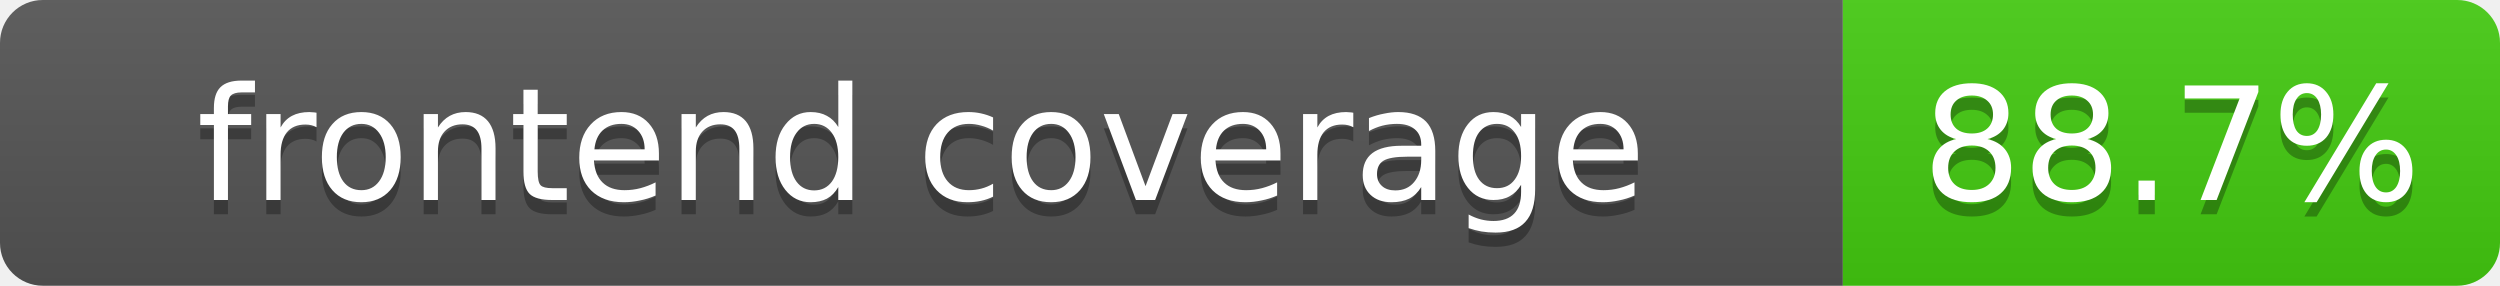
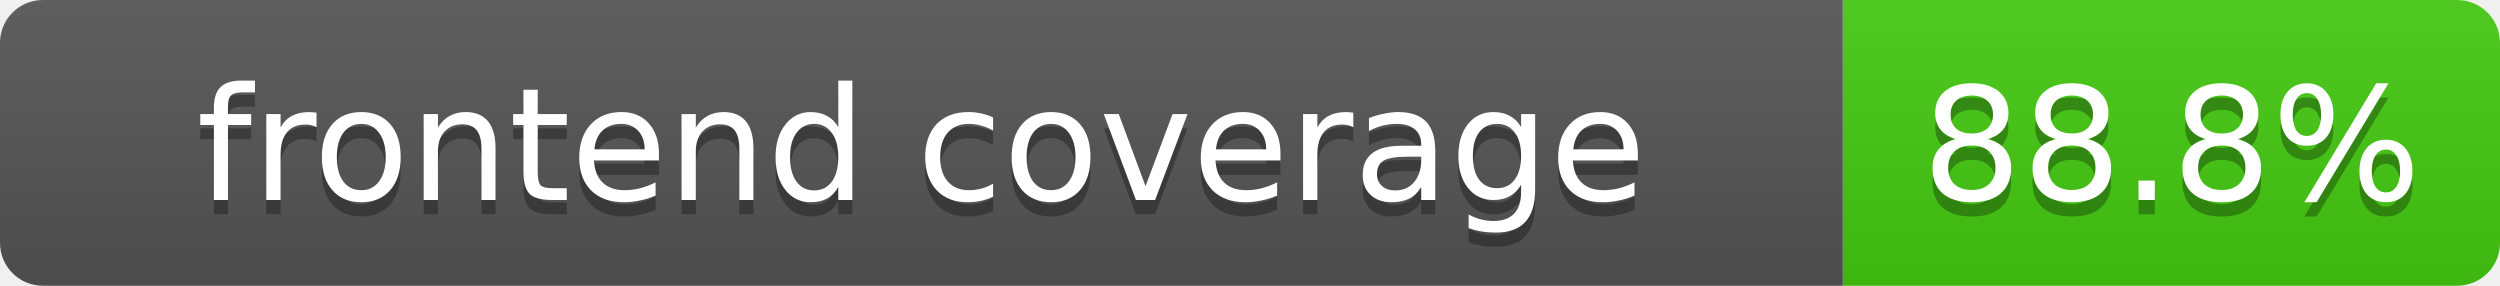
<svg xmlns="http://www.w3.org/2000/svg" width="175" height="20">
  <linearGradient id="b" x2="0" y2="100%">
    <stop offset="0" stop-color="#bbb" stop-opacity=".1" />
    <stop offset="1" stop-opacity=".1" />
  </linearGradient>
  <clipPath id="a">
    <rect width="175" height="20" rx="3" fill="#fff" />
  </clipPath>
  <g clip-path="url(#a)">
    <rect width="129" height="20" fill="#555" />
    <rect x="129" width="46" height="20" fill="#4c1" />
    <rect width="175" height="20" fill="url(#b)" />
  </g>
  <g fill="#fff" text-anchor="middle" font-family="DejaVu Sans,Verdana,Geneva,sans-serif" font-size="11">
    <text x="64.5" y="15" fill="#010101" fill-opacity=".3">frontend coverage</text>
    <text x="64.5" y="14">frontend coverage</text>
-     <text x="152" y="15" fill="#010101" fill-opacity=".3">88.7%</text>
-     <text x="152" y="14">88.7%</text>
+     <text x="152" y="15" fill="#010101" fill-opacity=".3">88.8%</text>
+     <text x="152" y="14">88.8%</text>
  </g>
</svg>
